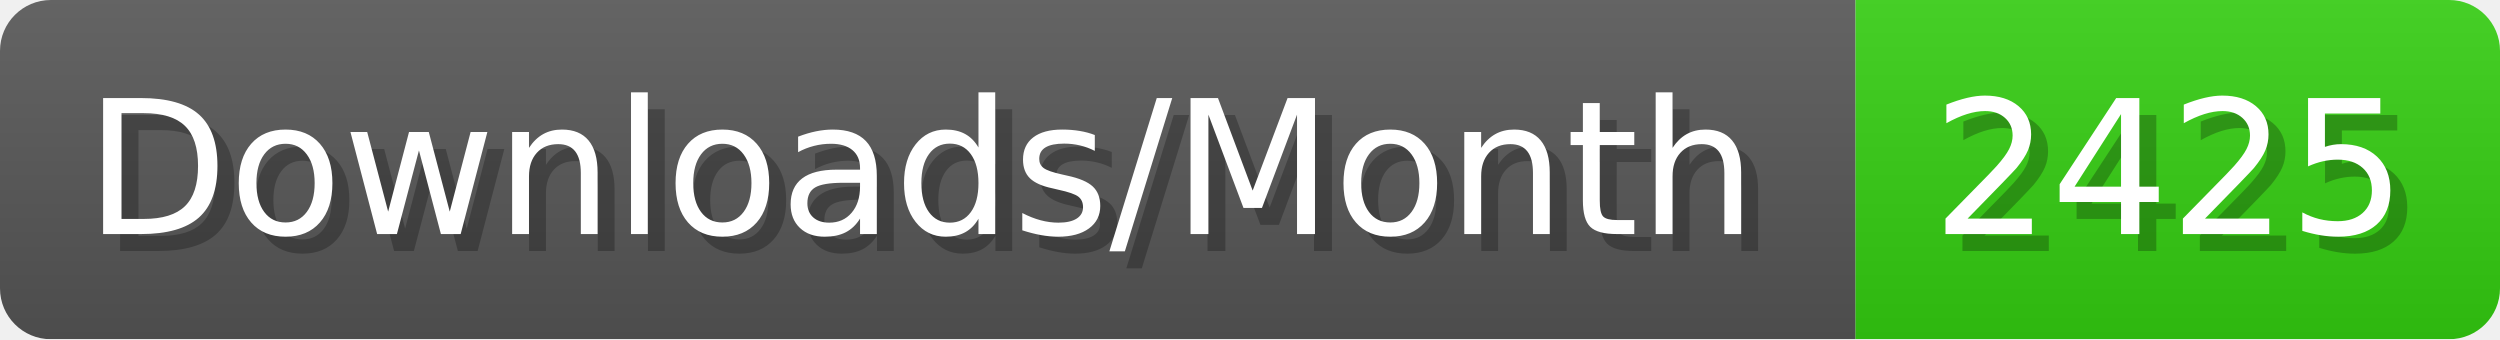
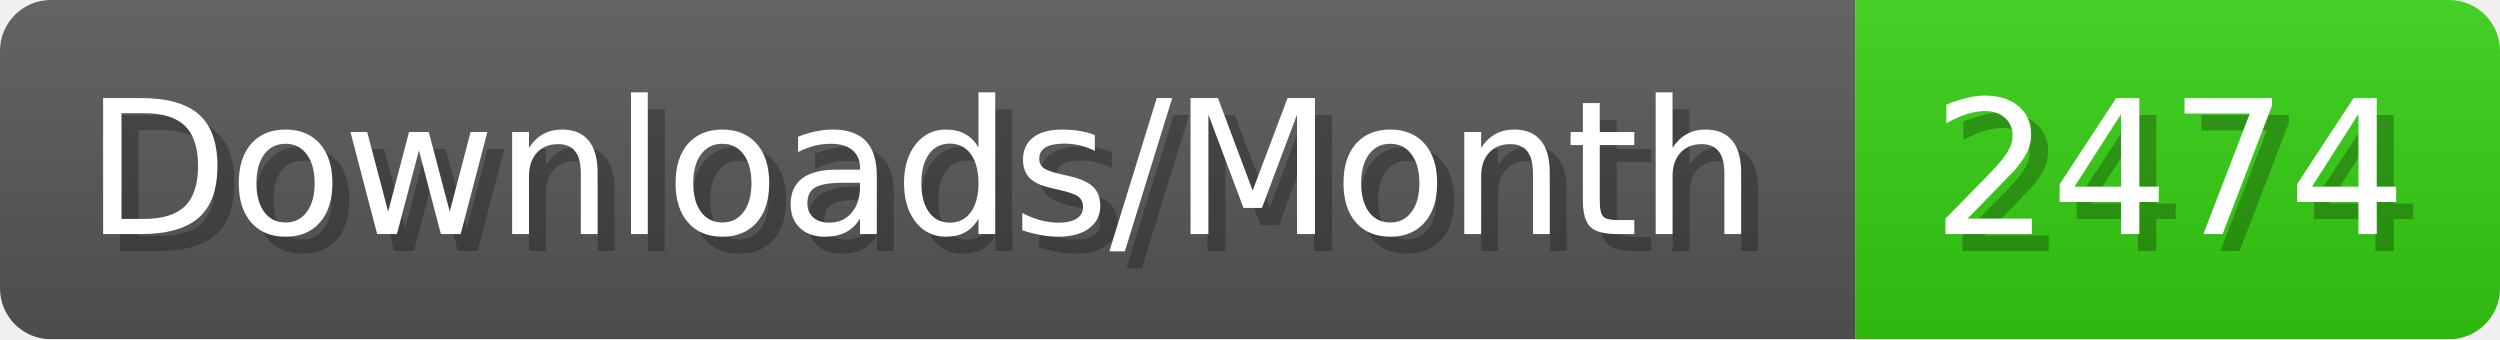
- <svg xmlns="http://www.w3.org/2000/svg" width="147.4" height="20" viewBox="0 0 1474 200" role="img" aria-label="Downloads/Month: 2425">
+ <svg xmlns="http://www.w3.org/2000/svg" width="147.4" height="20" viewBox="0 0 1474 200" role="img" aria-label="Downloads/Month: 2474">
  <linearGradient id="YlXUI" x2="0" y2="100%">
    <stop offset="0" stop-opacity=".1" stop-color="#EEE" />
    <stop offset="1" stop-opacity=".1" />
  </linearGradient>
  <mask id="JHhop">
    <rect width="1474" height="200" rx="30" fill="#FFF" />
  </mask>
  <g mask="url(#JHhop)">
    <rect width="1094" height="200" fill="#555" />
    <rect width="380" height="200" fill="#3C1" x="1094" />
    <rect width="1474" height="200" fill="url(#YlXUI)" />
  </g>
  <g aria-hidden="true" fill="#fff" text-anchor="start" font-family="Verdana,DejaVu Sans,sans-serif" font-size="110">
    <text x="60" y="148" textLength="994" fill="#000" opacity="0.25">Downloads/Month</text>
    <text x="50" y="138" textLength="994">Downloads/Month</text>
-     <text x="1149" y="148" textLength="280" fill="#000" opacity="0.25">2425</text>
-     <text x="1139" y="138" textLength="280">2425</text>
+     <text x="1149" y="148" textLength="280" fill="#000" opacity="0.25">2474</text>
+     <text x="1139" y="138" textLength="280">2474</text>
  </g>
</svg>
